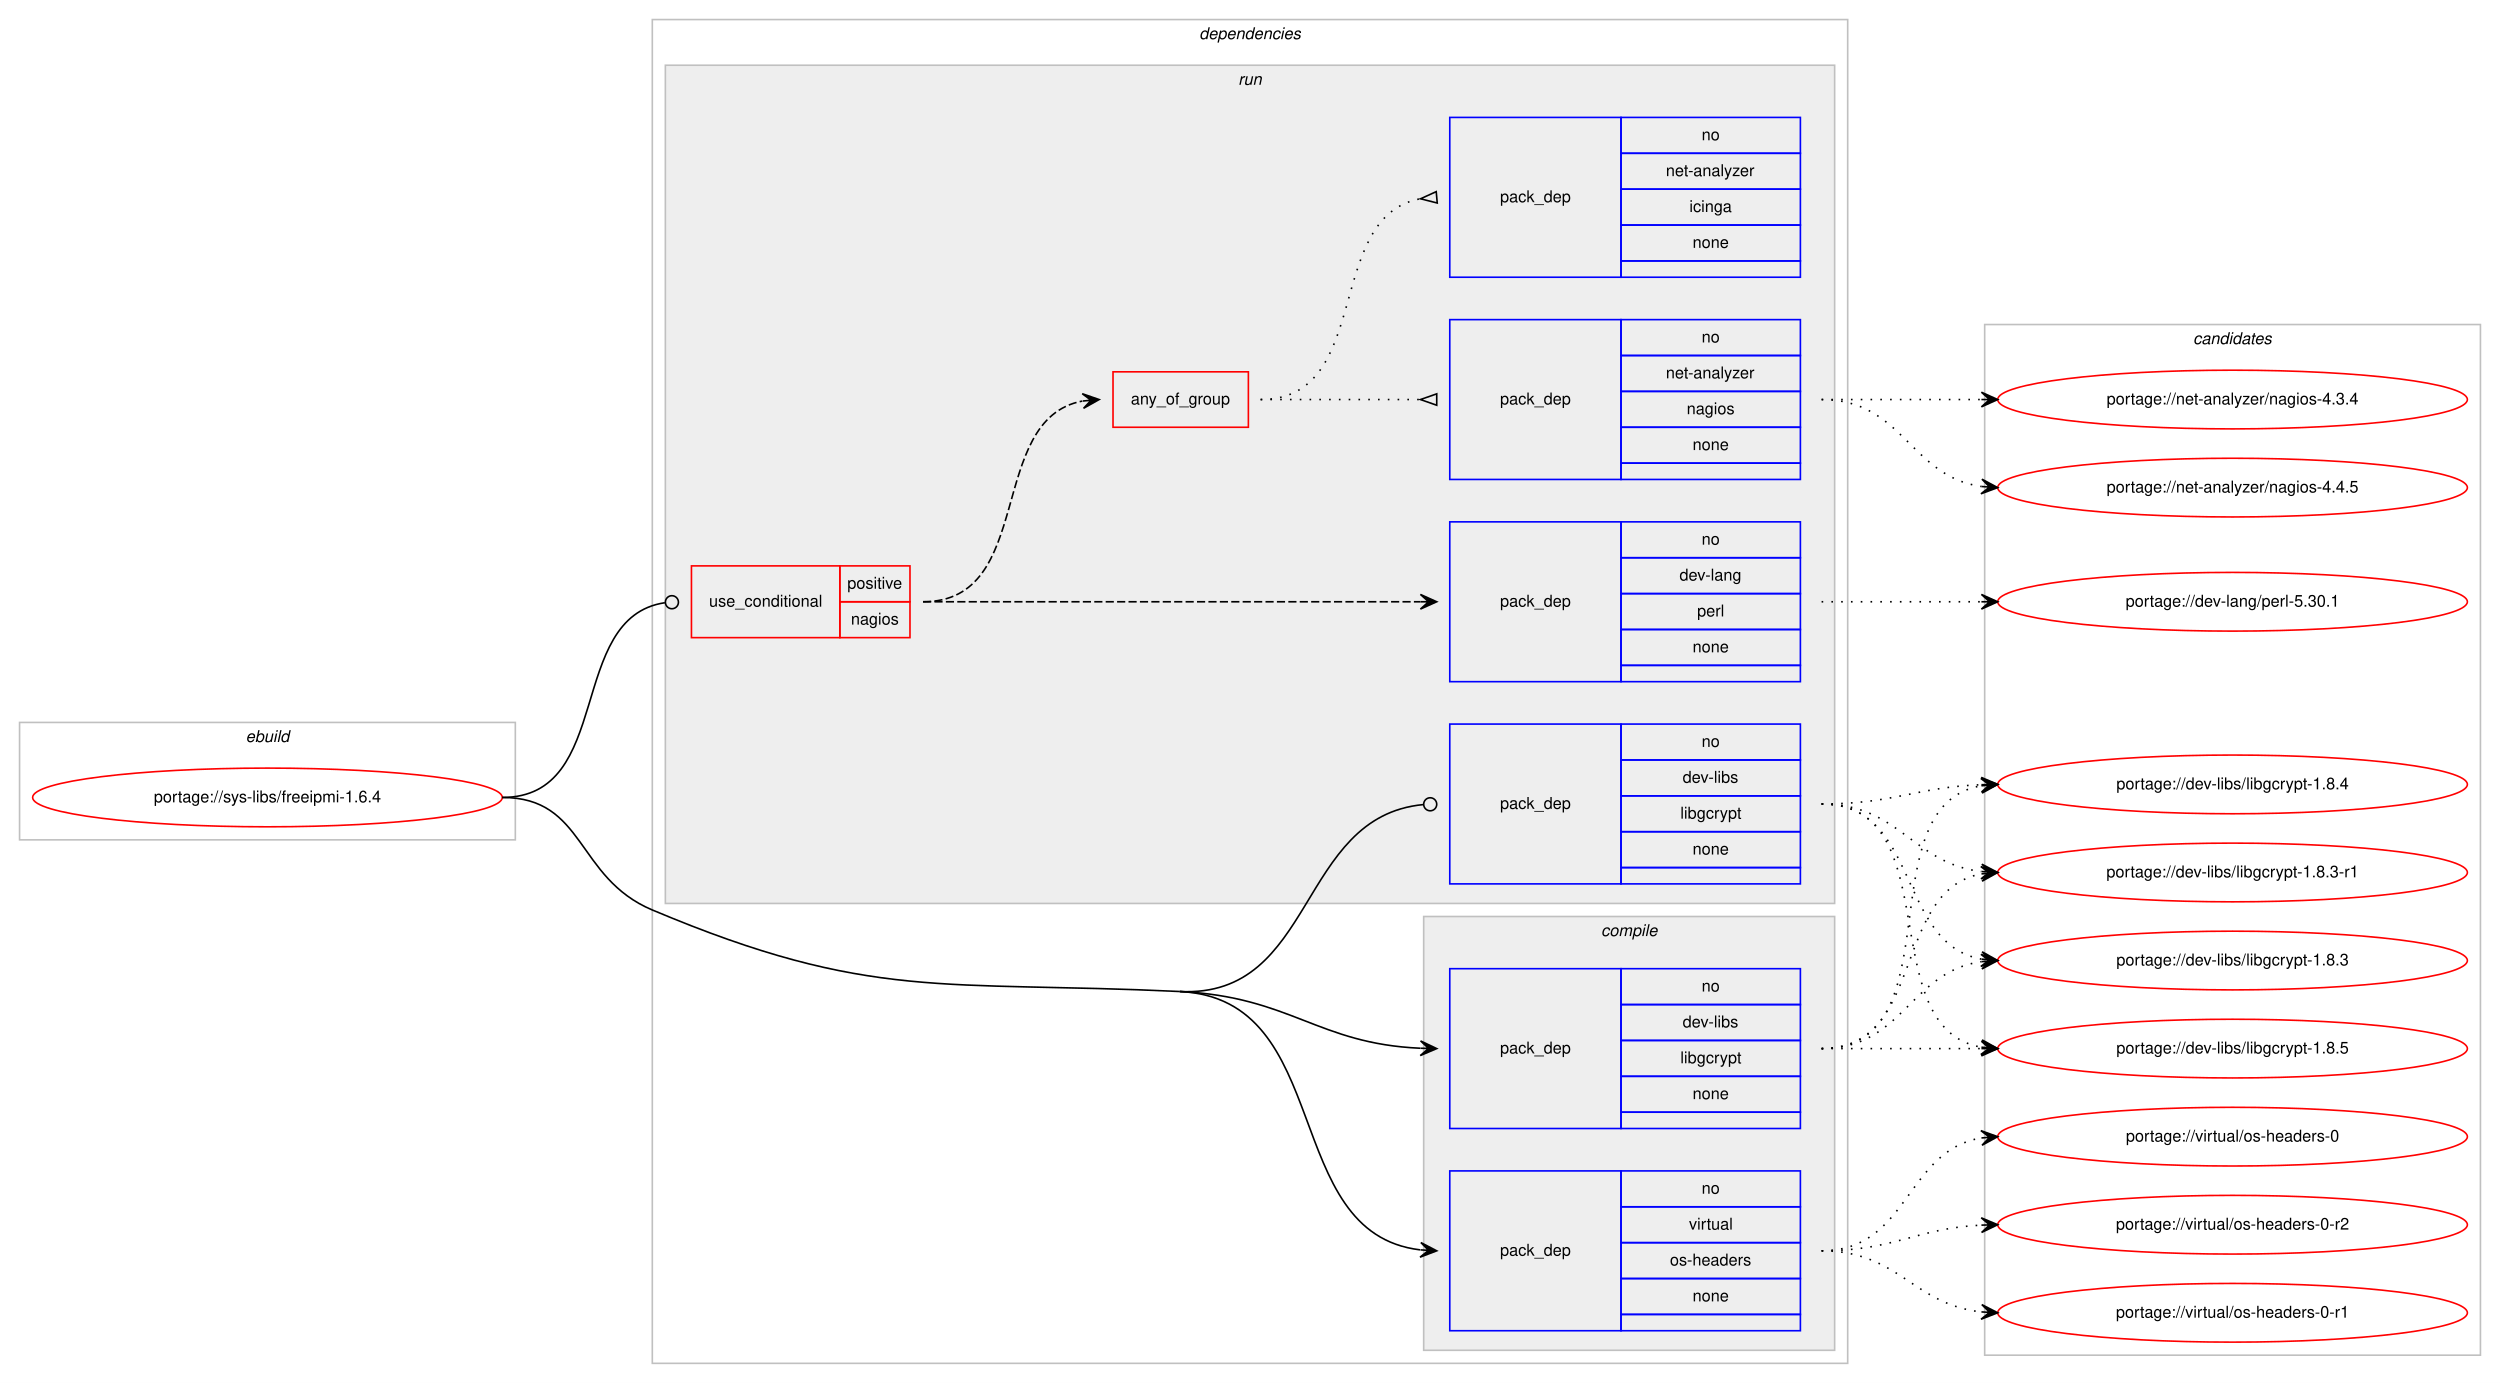
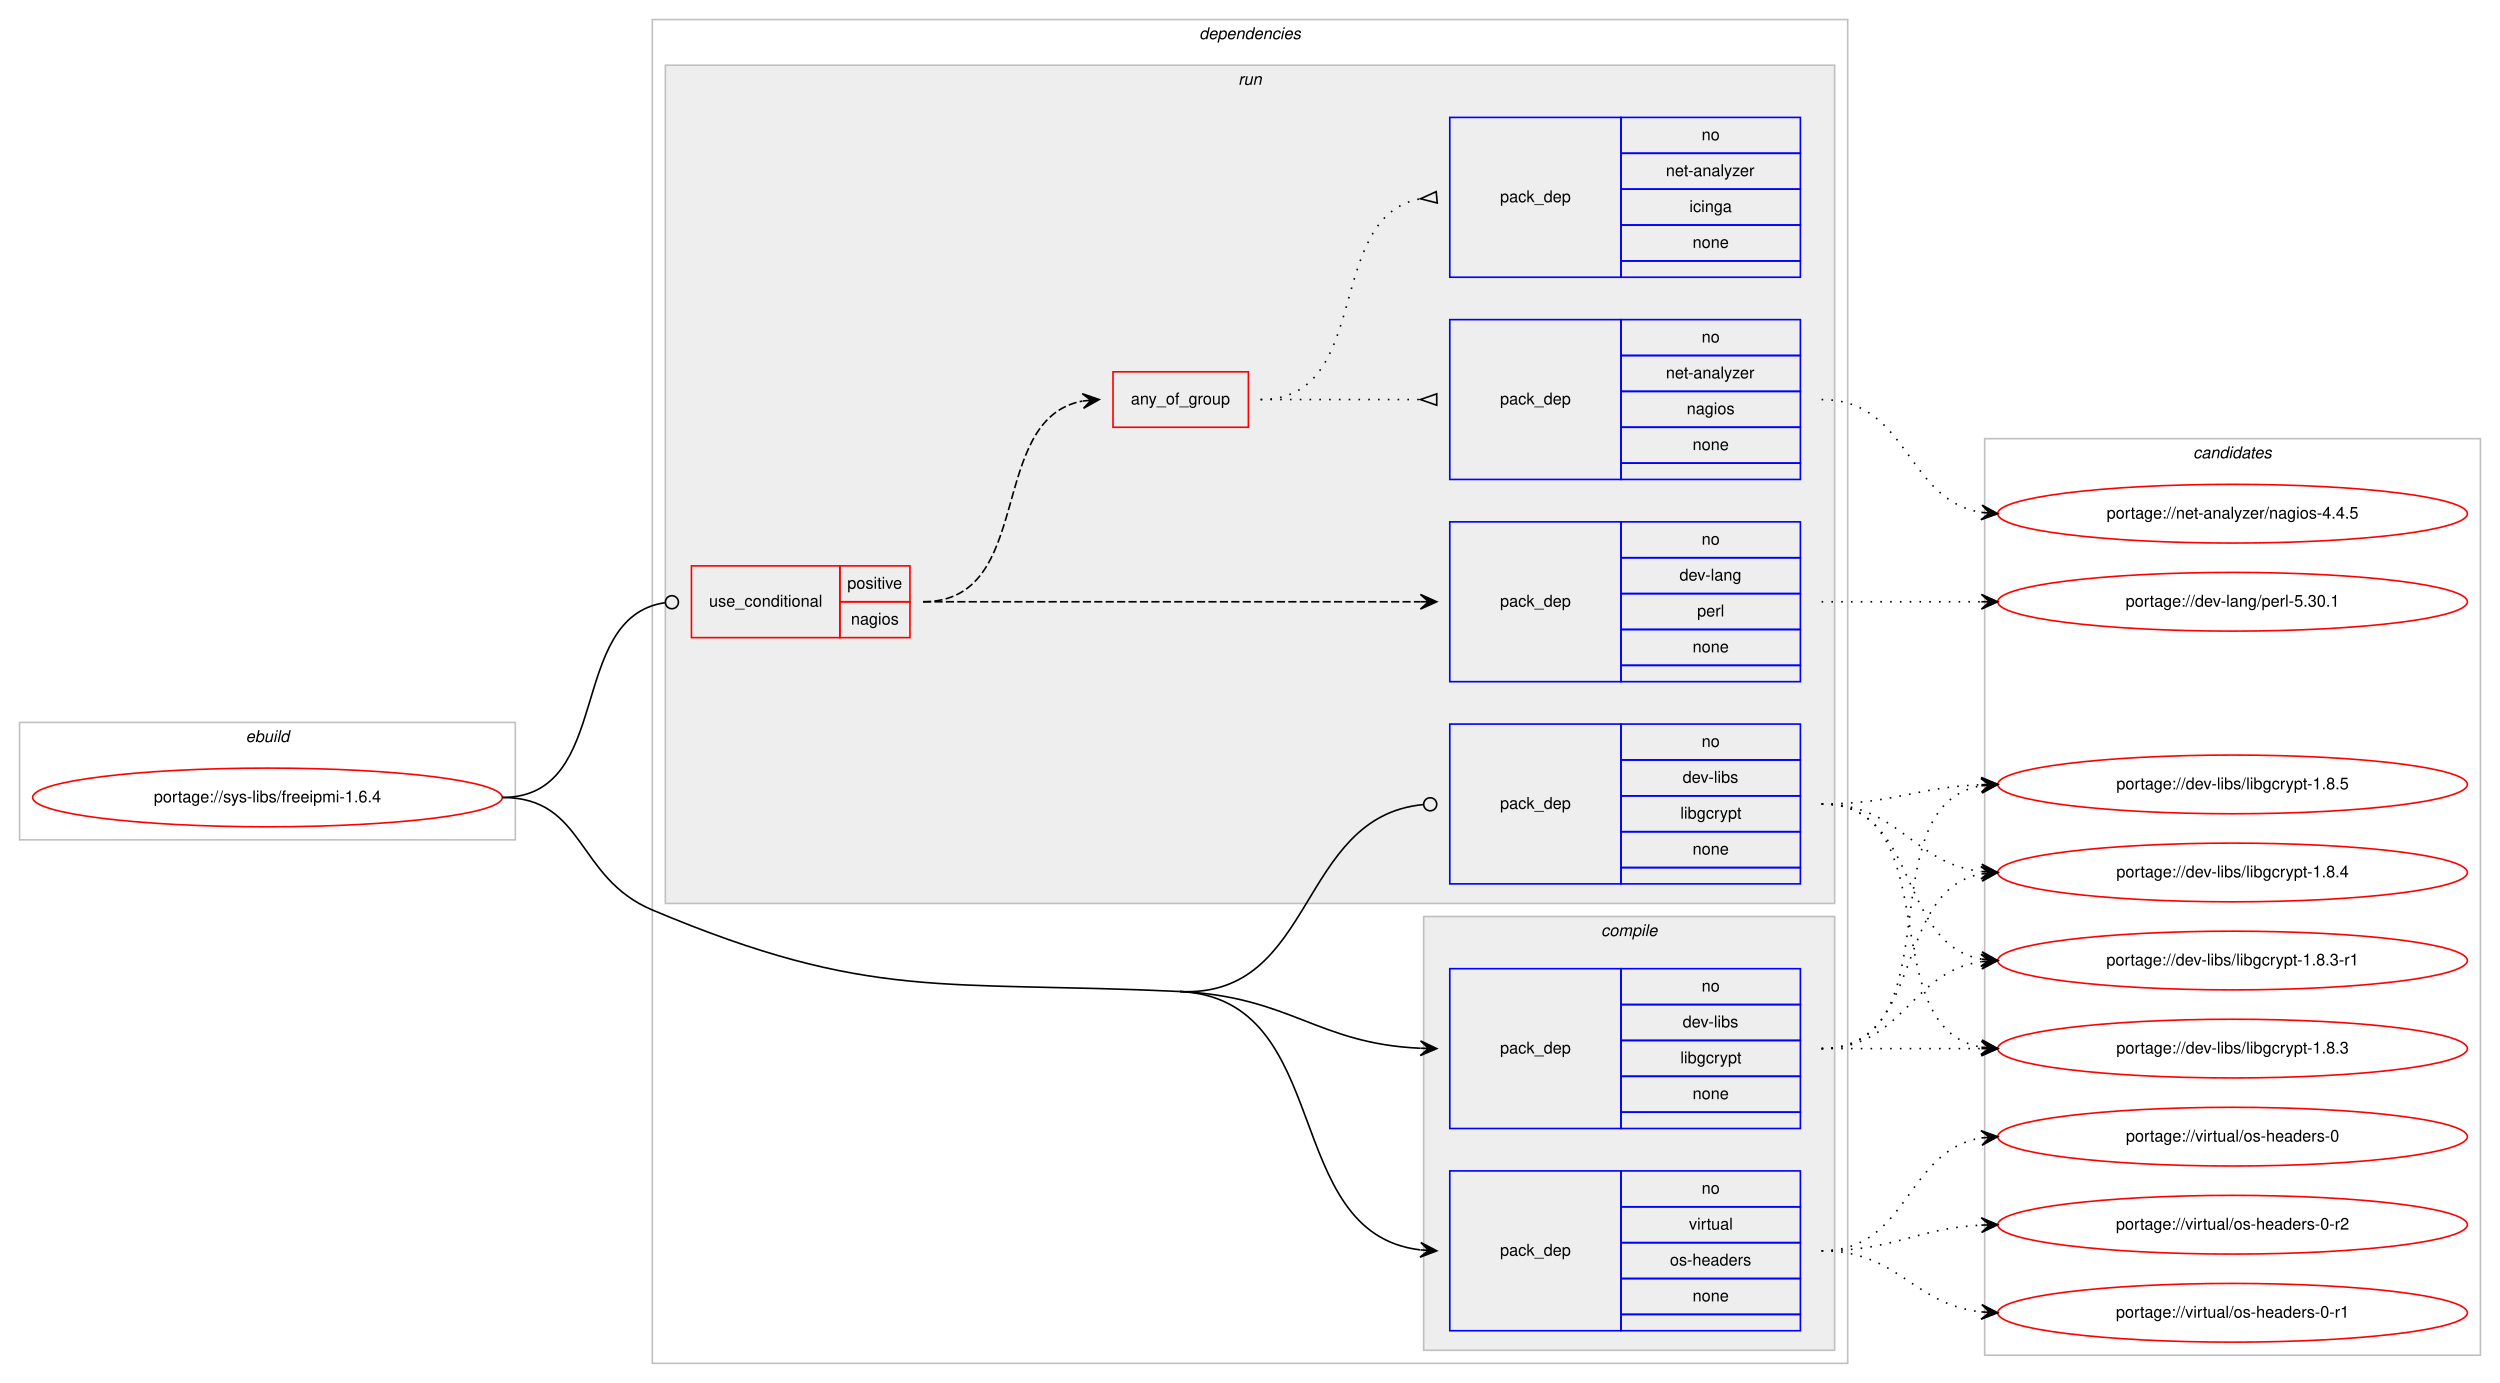
<svg xmlns="http://www.w3.org/2000/svg" xmlns:xlink="http://www.w3.org/1999/xlink" width="1533pt" height="848pt" viewBox="0.00 0.00 1533.00 848.00">
  <g id="graph0" class="graph" transform="scale(1 1) rotate(0) translate(4 844)">
    <polygon fill="#ffffff" stroke="transparent" points="-4,4 -4,-844 1529,-844 1529,4 -4,4" />
    <g id="clust1" class="cluster">
      <polygon fill="none" stroke="#c0c0c0" points="8,-329 8,-401 312,-401 312,-329 8,-329" />
      <text text-anchor="start" x="146.663" y="-389" font-family="Helvetica,sans-Serif" font-style="italic" font-size="10.00" fill="#000000">ebuild</text>
    </g>
    <g id="clust2" class="cluster">
      <polygon fill="none" stroke="#c0c0c0" points="396,-8 396,-832 1129,-832 1129,-8 396,-8" />
      <text text-anchor="start" x="731.375" y="-820" font-family="Helvetica,sans-Serif" font-style="italic" font-size="10.00" fill="#000000">dependencies</text>
    </g>
    <g id="clust3" class="cluster">
      <polygon fill="#eeeeee" stroke="#c0c0c0" points="869,-16 869,-282 1121,-282 1121,-16 869,-16" />
      <text text-anchor="start" x="977.778" y="-270" font-family="Helvetica,sans-Serif" font-style="italic" font-size="10.00" fill="#000000">compile</text>
    </g>
    <g id="clust7" class="cluster">
      <polygon fill="#eeeeee" stroke="#c0c0c0" points="404,-290 404,-804 1121,-804 1121,-290 404,-290" />
      <text text-anchor="start" x="755.277" y="-792" font-family="Helvetica,sans-Serif" font-style="italic" font-size="10.00" fill="#000000">run</text>
    </g>
    <g id="clust14" class="cluster">
-       <polygon fill="none" stroke="#c0c0c0" points="1213,-13 1213,-645 1517,-645 1517,-13 1213,-13" />
-       <text text-anchor="start" x="1340.824" y="-633" font-family="Helvetica,sans-Serif" font-style="italic" font-size="10.00" fill="#000000">candidates</text>
+       <polygon fill="none" stroke="#c0c0c0" points="1213,-13 1213,-575 1517,-575 1517,-13 1213,-13" />
+       <text text-anchor="start" x="1340.824" y="-563" font-family="Helvetica,sans-Serif" font-style="italic" font-size="10.00" fill="#000000">candidates</text>
    </g>
    <g id="node1" class="node">
      <g id="a_node1">
        <a xlink:href="../sys-libs/freeipmi-1.6.4.svg" xlink:title="portage://sys-libs/freeipmi-1.6.4">
          <ellipse fill="none" stroke="#ff0000" cx="160" cy="-355" rx="144" ry="18" />
          <text text-anchor="middle" x="160" y="-352" font-family="Helvetica,sans-Serif" font-size="10.00" fill="#000000">portage://sys-libs/freeipmi-1.6.4</text>
        </a>
      </g>
    </g>
    <g id="node2" class="node">
      <polygon fill="none" stroke="#0000ff" points="885,-152 885,-250 990,-250 990,-152 885,-152" />
      <text text-anchor="start" x="915.823" y="-198" font-family="Helvetica,sans-Serif" font-size="10.00" fill="#000000">pack_dep</text>
      <polygon fill="none" stroke="#0000ff" points="990,-228 990,-250 1100,-250 1100,-228 990,-228" />
      <text text-anchor="start" x="1039.441" y="-236" font-family="Helvetica,sans-Serif" font-size="10.00" fill="#000000">no</text>
      <polygon fill="none" stroke="#0000ff" points="990,-206 990,-228 1100,-228 1100,-206 990,-206" />
      <text text-anchor="start" x="1027.778" y="-214" font-family="Helvetica,sans-Serif" font-size="10.00" fill="#000000">dev-libs</text>
      <polygon fill="none" stroke="#0000ff" points="990,-184 990,-206 1100,-206 1100,-184 990,-184" />
      <text text-anchor="start" x="1026.389" y="-192" font-family="Helvetica,sans-Serif" font-size="10.00" fill="#000000">libgcrypt</text>
      <polygon fill="none" stroke="#0000ff" points="990,-162 990,-184 1100,-184 1100,-162 990,-162" />
      <text text-anchor="start" x="1033.882" y="-170" font-family="Helvetica,sans-Serif" font-size="10.00" fill="#000000">none</text>
      <polygon fill="none" stroke="#0000ff" points="990,-152 990,-162 1100,-162 1100,-152 990,-152" />
    </g>
    <g id="edge1" class="edge">
      <path fill="none" stroke="#000000" d="M719.5,-236C787.629,-232.751 803.772,-204.017 866.894,-201.219" />
      <polygon fill="#000000" stroke="#000000" points="877,-201 867.1,-205.716 872.001,-201.108 867.002,-201.217 867.002,-201.217 867.002,-201.217 872.001,-201.108 866.905,-196.718 877,-201 877,-201" />
    </g>
    <g id="node3" class="node">
      <polygon fill="none" stroke="#0000ff" points="885,-28 885,-126 990,-126 990,-28 885,-28" />
      <text text-anchor="start" x="915.823" y="-74" font-family="Helvetica,sans-Serif" font-size="10.00" fill="#000000">pack_dep</text>
      <polygon fill="none" stroke="#0000ff" points="990,-104 990,-126 1100,-126 1100,-104 990,-104" />
      <text text-anchor="start" x="1039.441" y="-112" font-family="Helvetica,sans-Serif" font-size="10.00" fill="#000000">no</text>
      <polygon fill="none" stroke="#0000ff" points="990,-82 990,-104 1100,-104 1100,-82 990,-82" />
      <text text-anchor="start" x="1031.668" y="-90" font-family="Helvetica,sans-Serif" font-size="10.00" fill="#000000">virtual</text>
      <polygon fill="none" stroke="#0000ff" points="990,-60 990,-82 1100,-82 1100,-60 990,-60" />
      <text text-anchor="start" x="1019.994" y="-68" font-family="Helvetica,sans-Serif" font-size="10.00" fill="#000000">os-headers</text>
      <polygon fill="none" stroke="#0000ff" points="990,-38 990,-60 1100,-60 1100,-38 990,-38" />
      <text text-anchor="start" x="1033.882" y="-46" font-family="Helvetica,sans-Serif" font-size="10.00" fill="#000000">none</text>
      <polygon fill="none" stroke="#0000ff" points="990,-28 990,-38 1100,-38 1100,-28 990,-28" />
    </g>
    <g id="edge2" class="edge">
      <path fill="none" stroke="#000000" d="M719.5,-236C815.265,-231.434 780.335,-87.953 866.756,-77.59" />
      <polygon fill="#000000" stroke="#000000" points="877,-77 867.275,-82.067 872.008,-77.287 867.016,-77.575 867.016,-77.575 867.016,-77.575 872.008,-77.287 866.758,-73.082 877,-77 877,-77" />
      <path fill="none" stroke="#000000" d="M304,-355C355.111,-355 348.892,-305.829 396,-286 530.09,-229.557 574.18,-242.929 719.5,-236" />
    </g>
    <g id="node4" class="node">
      <polygon fill="none" stroke="#ff0000" points="420,-453 420,-497 511,-497 511,-453 420,-453" />
      <text text-anchor="start" x="430.767" y="-472" font-family="Helvetica,sans-Serif" font-size="10.00" fill="#000000">use_conditional</text>
      <polygon fill="none" stroke="#ff0000" points="511,-475 511,-497 554,-497 554,-475 511,-475" />
      <text text-anchor="start" x="515.553" y="-483" font-family="Helvetica,sans-Serif" font-size="10.00" fill="#000000">positive</text>
      <polygon fill="none" stroke="#ff0000" points="511,-453 511,-475 554,-475 554,-453 511,-453" />
      <text text-anchor="start" x="517.773" y="-461" font-family="Helvetica,sans-Serif" font-size="10.00" fill="#000000">nagios</text>
    </g>
    <g id="edge7" class="edge">
      <path fill="none" stroke="#000000" d="M304,-355C372.81,-355 342.979,-465.358 403.698,-474.411" />
      <ellipse fill="none" stroke="#000000" cx="408.01" cy="-474.717" rx="4" ry="4" />
    </g>
    <g id="node9" class="node">
      <polygon fill="none" stroke="#0000ff" points="885,-302 885,-400 990,-400 990,-302 885,-302" />
      <text text-anchor="start" x="915.823" y="-348" font-family="Helvetica,sans-Serif" font-size="10.00" fill="#000000">pack_dep</text>
      <polygon fill="none" stroke="#0000ff" points="990,-378 990,-400 1100,-400 1100,-378 990,-378" />
      <text text-anchor="start" x="1039.441" y="-386" font-family="Helvetica,sans-Serif" font-size="10.00" fill="#000000">no</text>
      <polygon fill="none" stroke="#0000ff" points="990,-356 990,-378 1100,-378 1100,-356 990,-356" />
      <text text-anchor="start" x="1027.778" y="-364" font-family="Helvetica,sans-Serif" font-size="10.00" fill="#000000">dev-libs</text>
      <polygon fill="none" stroke="#0000ff" points="990,-334 990,-356 1100,-356 1100,-334 990,-334" />
      <text text-anchor="start" x="1026.389" y="-342" font-family="Helvetica,sans-Serif" font-size="10.00" fill="#000000">libgcrypt</text>
      <polygon fill="none" stroke="#0000ff" points="990,-312 990,-334 1100,-334 1100,-312 990,-312" />
      <text text-anchor="start" x="1033.882" y="-320" font-family="Helvetica,sans-Serif" font-size="10.00" fill="#000000">none</text>
      <polygon fill="none" stroke="#0000ff" points="990,-302 990,-312 1100,-312 1100,-302 990,-302" />
    </g>
    <g id="edge8" class="edge">
      <path fill="none" stroke="#000000" d="M719.5,-236C803.201,-232.009 791.259,-343.225 868.698,-350.615" />
      <ellipse fill="none" stroke="#000000" cx="873.004" cy="-350.815" rx="4" ry="4" />
    </g>
    <g id="node10" class="node">
      <g id="a_node10">
        <a xlink:href="../dev-libs/libgcrypt-1.8.5.svg" xlink:title="portage://dev-libs/libgcrypt-1.8.5">
-           <ellipse fill="none" stroke="#ff0000" cx="1365" cy="-201" rx="144" ry="18" />
-           <text text-anchor="middle" x="1365" y="-198" font-family="Helvetica,sans-Serif" font-size="10.00" fill="#000000">portage://dev-libs/libgcrypt-1.8.5</text>
+           <ellipse fill="none" stroke="#ff0000" cx="1365" cy="-363" rx="144" ry="18" />
+           <text text-anchor="middle" x="1365" y="-360" font-family="Helvetica,sans-Serif" font-size="10.00" fill="#000000">portage://dev-libs/libgcrypt-1.8.5</text>
        </a>
      </g>
    </g>
    <g id="edge9" class="edge">
-       <path fill="none" stroke="#000000" stroke-dasharray="1,5" d="M1113,-201C1157.438,-201 1171.02,-201 1210.878,-201" />
-       <polygon fill="#000000" stroke="#000000" points="1221,-201 1211,-205.5 1216,-201 1211,-201 1211,-201 1211,-201 1216,-201 1211,-196.5 1221,-201 1221,-201" />
+       <path fill="none" stroke="#000000" stroke-dasharray="1,5" d="M1113,-201C1195.815,-201 1139.778,-349.377 1210.661,-362.128" />
+       <polygon fill="#000000" stroke="#000000" points="1221,-363 1210.657,-366.644 1216.018,-362.58 1211.035,-362.16 1211.035,-362.16 1211.035,-362.16 1216.018,-362.58 1211.413,-357.676 1221,-363 1221,-363" />
    </g>
    <g id="node11" class="node">
      <g id="a_node11">
        <a xlink:href="../dev-libs/libgcrypt-1.8.4.svg" xlink:title="portage://dev-libs/libgcrypt-1.8.4">
-           <ellipse fill="none" stroke="#ff0000" cx="1365" cy="-363" rx="144" ry="18" />
-           <text text-anchor="middle" x="1365" y="-360" font-family="Helvetica,sans-Serif" font-size="10.00" fill="#000000">portage://dev-libs/libgcrypt-1.8.4</text>
+           <ellipse fill="none" stroke="#ff0000" cx="1365" cy="-309" rx="144" ry="18" />
+           <text text-anchor="middle" x="1365" y="-306" font-family="Helvetica,sans-Serif" font-size="10.00" fill="#000000">portage://dev-libs/libgcrypt-1.8.4</text>
        </a>
      </g>
    </g>
    <g id="edge10" class="edge">
-       <path fill="none" stroke="#000000" stroke-dasharray="1,5" d="M1113,-201C1195.815,-201 1139.778,-349.377 1210.661,-362.128" />
-       <polygon fill="#000000" stroke="#000000" points="1221,-363 1210.657,-366.644 1216.018,-362.58 1211.035,-362.16 1211.035,-362.16 1211.035,-362.16 1216.018,-362.58 1211.413,-357.676 1221,-363 1221,-363" />
+       <path fill="none" stroke="#000000" stroke-dasharray="1,5" d="M1113,-201C1177.303,-201 1155.78,-297.91 1211.031,-308.131" />
+       <polygon fill="#000000" stroke="#000000" points="1221,-309 1210.647,-312.614 1216.019,-308.566 1211.038,-308.131 1211.038,-308.131 1211.038,-308.131 1216.019,-308.566 1211.429,-303.648 1221,-309 1221,-309" />
    </g>
    <g id="node12" class="node">
      <g id="a_node12">
        <a xlink:href="../dev-libs/libgcrypt-1.8.3-r1.svg" xlink:title="portage://dev-libs/libgcrypt-1.8.3-r1">
-           <ellipse fill="none" stroke="#ff0000" cx="1365" cy="-309" rx="144" ry="18" />
-           <text text-anchor="middle" x="1365" y="-306" font-family="Helvetica,sans-Serif" font-size="10.00" fill="#000000">portage://dev-libs/libgcrypt-1.8.3-r1</text>
+           <ellipse fill="none" stroke="#ff0000" cx="1365" cy="-255" rx="144" ry="18" />
+           <text text-anchor="middle" x="1365" y="-252" font-family="Helvetica,sans-Serif" font-size="10.00" fill="#000000">portage://dev-libs/libgcrypt-1.8.3-r1</text>
        </a>
      </g>
    </g>
    <g id="edge11" class="edge">
-       <path fill="none" stroke="#000000" stroke-dasharray="1,5" d="M1113,-201C1177.303,-201 1155.78,-297.91 1211.031,-308.131" />
-       <polygon fill="#000000" stroke="#000000" points="1221,-309 1210.647,-312.614 1216.019,-308.566 1211.038,-308.131 1211.038,-308.131 1211.038,-308.131 1216.019,-308.566 1211.429,-303.648 1221,-309 1221,-309" />
+       <path fill="none" stroke="#000000" stroke-dasharray="1,5" d="M1113,-201C1163.102,-201 1167.012,-248.066 1210.979,-254.317" />
+       <polygon fill="#000000" stroke="#000000" points="1221,-255 1210.717,-258.81 1216.012,-254.66 1211.023,-254.32 1211.023,-254.32 1211.023,-254.32 1216.012,-254.66 1211.329,-249.831 1221,-255 1221,-255" />
    </g>
    <g id="node13" class="node">
      <g id="a_node13">
        <a xlink:href="../dev-libs/libgcrypt-1.8.3.svg" xlink:title="portage://dev-libs/libgcrypt-1.8.3">
-           <ellipse fill="none" stroke="#ff0000" cx="1365" cy="-255" rx="144" ry="18" />
-           <text text-anchor="middle" x="1365" y="-252" font-family="Helvetica,sans-Serif" font-size="10.00" fill="#000000">portage://dev-libs/libgcrypt-1.8.3</text>
+           <ellipse fill="none" stroke="#ff0000" cx="1365" cy="-201" rx="144" ry="18" />
+           <text text-anchor="middle" x="1365" y="-198" font-family="Helvetica,sans-Serif" font-size="10.00" fill="#000000">portage://dev-libs/libgcrypt-1.8.3</text>
        </a>
      </g>
    </g>
    <g id="edge12" class="edge">
-       <path fill="none" stroke="#000000" stroke-dasharray="1,5" d="M1113,-201C1163.102,-201 1167.012,-248.066 1210.979,-254.317" />
-       <polygon fill="#000000" stroke="#000000" points="1221,-255 1210.717,-258.81 1216.012,-254.66 1211.023,-254.32 1211.023,-254.32 1211.023,-254.32 1216.012,-254.66 1211.329,-249.831 1221,-255 1221,-255" />
+       <path fill="none" stroke="#000000" stroke-dasharray="1,5" d="M1113,-201C1157.438,-201 1171.02,-201 1210.878,-201" />
+       <polygon fill="#000000" stroke="#000000" points="1221,-201 1211,-205.5 1216,-201 1211,-201 1211,-201 1211,-201 1216,-201 1211,-196.5 1221,-201 1221,-201" />
    </g>
    <g id="node14" class="node">
      <g id="a_node14">
        <a xlink:href="../virtual/os-headers-0-r2.svg" xlink:title="portage://virtual/os-headers-0-r2">
          <ellipse fill="none" stroke="#ff0000" cx="1365" cy="-93" rx="144" ry="18" />
          <text text-anchor="middle" x="1365" y="-90" font-family="Helvetica,sans-Serif" font-size="10.00" fill="#000000">portage://virtual/os-headers-0-r2</text>
        </a>
      </g>
    </g>
    <g id="edge13" class="edge">
      <path fill="none" stroke="#000000" stroke-dasharray="1,5" d="M1113,-77C1157.922,-77 1170.643,-90.713 1210.786,-92.749" />
      <polygon fill="#000000" stroke="#000000" points="1221,-93 1210.892,-97.253 1216.002,-92.877 1211.003,-92.754 1211.003,-92.754 1211.003,-92.754 1216.002,-92.877 1211.114,-88.255 1221,-93 1221,-93" />
    </g>
    <g id="node15" class="node">
      <g id="a_node15">
        <a xlink:href="../virtual/os-headers-0-r1.svg" xlink:title="portage://virtual/os-headers-0-r1">
          <ellipse fill="none" stroke="#ff0000" cx="1365" cy="-39" rx="144" ry="18" />
          <text text-anchor="middle" x="1365" y="-36" font-family="Helvetica,sans-Serif" font-size="10.00" fill="#000000">portage://virtual/os-headers-0-r1</text>
        </a>
      </g>
    </g>
    <g id="edge14" class="edge">
      <path fill="none" stroke="#000000" stroke-dasharray="1,5" d="M1113,-77C1160.307,-77 1169.018,-44.156 1210.898,-39.537" />
      <polygon fill="#000000" stroke="#000000" points="1221,-39 1211.253,-44.025 1216.007,-39.266 1211.014,-39.531 1211.014,-39.531 1211.014,-39.531 1216.007,-39.266 1210.775,-35.037 1221,-39 1221,-39" />
    </g>
    <g id="node16" class="node">
      <g id="a_node16">
        <a xlink:href="../virtual/os-headers-0.svg" xlink:title="portage://virtual/os-headers-0">
          <ellipse fill="none" stroke="#ff0000" cx="1365" cy="-147" rx="144" ry="18" />
          <text text-anchor="middle" x="1365" y="-144" font-family="Helvetica,sans-Serif" font-size="10.00" fill="#000000">portage://virtual/os-headers-0</text>
        </a>
      </g>
    </g>
    <g id="edge15" class="edge">
      <path fill="none" stroke="#000000" stroke-dasharray="1,5" d="M1113,-77C1166.626,-77 1164.351,-138.523 1210.989,-146.214" />
      <polygon fill="#000000" stroke="#000000" points="1221,-147 1210.678,-150.703 1216.015,-146.608 1211.031,-146.217 1211.031,-146.217 1211.031,-146.217 1216.015,-146.608 1211.383,-141.731 1221,-147 1221,-147" />
    </g>
    <g id="node5" class="node">
      <polygon fill="none" stroke="#ff0000" points="678.5,-582 678.5,-616 761.5,-616 761.5,-582 678.5,-582" />
      <text text-anchor="start" x="689.431" y="-596" font-family="Helvetica,sans-Serif" font-size="10.00" fill="#000000">any_of_group</text>
    </g>
    <g id="edge5" class="edge">
      <path fill="none" stroke="#000000" stroke-dasharray="5,2" d="M562,-475C631.372,-475 600.506,-586.726 659.698,-598.073" />
      <polygon fill="#000000" stroke="#000000" points="670,-599 659.637,-602.586 665.02,-598.552 660.04,-598.104 660.04,-598.104 660.04,-598.104 665.02,-598.552 660.443,-593.622 670,-599 670,-599" />
    </g>
    <g id="node8" class="node">
      <polygon fill="none" stroke="#0000ff" points="885,-426 885,-524 990,-524 990,-426 885,-426" />
      <text text-anchor="start" x="915.823" y="-472" font-family="Helvetica,sans-Serif" font-size="10.00" fill="#000000">pack_dep</text>
      <polygon fill="none" stroke="#0000ff" points="990,-502 990,-524 1100,-524 1100,-502 990,-502" />
      <text text-anchor="start" x="1039.441" y="-510" font-family="Helvetica,sans-Serif" font-size="10.00" fill="#000000">no</text>
      <polygon fill="none" stroke="#0000ff" points="990,-480 990,-502 1100,-502 1100,-480 990,-480" />
      <text text-anchor="start" x="1025.829" y="-488" font-family="Helvetica,sans-Serif" font-size="10.00" fill="#000000">dev-lang</text>
      <polygon fill="none" stroke="#0000ff" points="990,-458 990,-480 1100,-480 1100,-458 990,-458" />
      <text text-anchor="start" x="1036.667" y="-466" font-family="Helvetica,sans-Serif" font-size="10.00" fill="#000000">perl</text>
      <polygon fill="none" stroke="#0000ff" points="990,-436 990,-458 1100,-458 1100,-436 990,-436" />
      <text text-anchor="start" x="1033.882" y="-444" font-family="Helvetica,sans-Serif" font-size="10.00" fill="#000000">none</text>
      <polygon fill="none" stroke="#0000ff" points="990,-426 990,-436 1100,-436 1100,-426 990,-426" />
    </g>
    <g id="edge6" class="edge">
      <path fill="none" stroke="#000000" stroke-dasharray="5,2" d="M562,-475C698.582,-475 735.228,-475 866.931,-475" />
      <polygon fill="#000000" stroke="#000000" points="877,-475 867,-479.5 872,-475 867,-475 867,-475 867,-475 872,-475 867,-470.5 877,-475 877,-475" />
    </g>
    <g id="node6" class="node">
      <polygon fill="none" stroke="#0000ff" points="885,-674 885,-772 990,-772 990,-674 885,-674" />
      <text text-anchor="start" x="915.823" y="-720" font-family="Helvetica,sans-Serif" font-size="10.00" fill="#000000">pack_dep</text>
      <polygon fill="none" stroke="#0000ff" points="990,-750 990,-772 1100,-772 1100,-750 990,-750" />
      <text text-anchor="start" x="1039.441" y="-758" font-family="Helvetica,sans-Serif" font-size="10.00" fill="#000000">no</text>
      <polygon fill="none" stroke="#0000ff" points="990,-728 990,-750 1100,-750 1100,-728 990,-728" />
      <text text-anchor="start" x="1017.495" y="-736" font-family="Helvetica,sans-Serif" font-size="10.00" fill="#000000">net-analyzer</text>
      <polygon fill="none" stroke="#0000ff" points="990,-706 990,-728 1100,-728 1100,-706 990,-706" />
      <text text-anchor="start" x="1031.943" y="-714" font-family="Helvetica,sans-Serif" font-size="10.00" fill="#000000">icinga</text>
      <polygon fill="none" stroke="#0000ff" points="990,-684 990,-706 1100,-706 1100,-684 990,-684" />
      <text text-anchor="start" x="1033.882" y="-692" font-family="Helvetica,sans-Serif" font-size="10.00" fill="#000000">none</text>
      <polygon fill="none" stroke="#0000ff" points="990,-674 990,-684 1100,-684 1100,-674 990,-674" />
    </g>
    <g id="edge3" class="edge">
      <path fill="none" stroke="#000000" stroke-dasharray="1,5" d="M769,-599C838.372,-599 807.506,-710.726 866.698,-722.073" />
      <polygon fill="none" stroke="#000000" points="876.686,-726.486 867.04,-722.104 877.314,-719.514 876.686,-726.486" />
    </g>
    <g id="node7" class="node">
      <polygon fill="none" stroke="#0000ff" points="885,-550 885,-648 990,-648 990,-550 885,-550" />
      <text text-anchor="start" x="915.823" y="-596" font-family="Helvetica,sans-Serif" font-size="10.00" fill="#000000">pack_dep</text>
      <polygon fill="none" stroke="#0000ff" points="990,-626 990,-648 1100,-648 1100,-626 990,-626" />
      <text text-anchor="start" x="1039.441" y="-634" font-family="Helvetica,sans-Serif" font-size="10.00" fill="#000000">no</text>
      <polygon fill="none" stroke="#0000ff" points="990,-604 990,-626 1100,-626 1100,-604 990,-604" />
      <text text-anchor="start" x="1017.495" y="-612" font-family="Helvetica,sans-Serif" font-size="10.00" fill="#000000">net-analyzer</text>
      <polygon fill="none" stroke="#0000ff" points="990,-582 990,-604 1100,-604 1100,-582 990,-582" />
      <text text-anchor="start" x="1030.273" y="-590" font-family="Helvetica,sans-Serif" font-size="10.00" fill="#000000">nagios</text>
      <polygon fill="none" stroke="#0000ff" points="990,-560 990,-582 1100,-582 1100,-560 990,-560" />
      <text text-anchor="start" x="1033.882" y="-568" font-family="Helvetica,sans-Serif" font-size="10.00" fill="#000000">none</text>
      <polygon fill="none" stroke="#0000ff" points="990,-550 990,-560 1100,-560 1100,-550 990,-550" />
    </g>
    <g id="edge4" class="edge">
      <path fill="none" stroke="#000000" stroke-dasharray="1,5" d="M769,-599C813.438,-599 827.02,-599 866.878,-599" />
      <polygon fill="none" stroke="#000000" points="877,-602.5 867,-599 877,-595.5 877,-602.5" />
    </g>
    <g id="node17" class="node">
      <g id="a_node17">
        <a xlink:href="../net-analyzer/nagios-4.4.5.svg" xlink:title="portage://net-analyzer/nagios-4.4.5">
-           <ellipse fill="none" stroke="#ff0000" cx="1365" cy="-545" rx="144" ry="18" />
-           <text text-anchor="middle" x="1365" y="-542" font-family="Helvetica,sans-Serif" font-size="10.00" fill="#000000">portage://net-analyzer/nagios-4.4.5</text>
+           <ellipse fill="none" stroke="#ff0000" cx="1365" cy="-529" rx="144" ry="18" />
+           <text text-anchor="middle" x="1365" y="-526" font-family="Helvetica,sans-Serif" font-size="10.00" fill="#000000">portage://net-analyzer/nagios-4.4.5</text>
        </a>
      </g>
    </g>
    <g id="edge16" class="edge">
-       <path fill="none" stroke="#000000" stroke-dasharray="1,5" d="M1113,-599C1163.102,-599 1167.012,-551.934 1210.979,-545.683" />
-       <polygon fill="#000000" stroke="#000000" points="1221,-545 1211.329,-550.169 1216.012,-545.34 1211.023,-545.68 1211.023,-545.68 1211.023,-545.68 1216.012,-545.34 1210.717,-541.19 1221,-545 1221,-545" />
+       <path fill="none" stroke="#000000" stroke-dasharray="1,5" d="M1113,-599C1166.626,-599 1164.351,-537.477 1210.989,-529.786" />
+       <polygon fill="#000000" stroke="#000000" points="1221,-529 1211.383,-534.269 1216.015,-529.391 1211.031,-529.783 1211.031,-529.783 1211.031,-529.783 1216.015,-529.391 1210.678,-525.297 1221,-529 1221,-529" />
    </g>
    <g id="node18" class="node">
      <g id="a_node18">
-         <a xlink:href="../net-analyzer/nagios-4.3.4.svg" xlink:title="portage://net-analyzer/nagios-4.3.4">
-           <ellipse fill="none" stroke="#ff0000" cx="1365" cy="-599" rx="144" ry="18" />
-           <text text-anchor="middle" x="1365" y="-596" font-family="Helvetica,sans-Serif" font-size="10.00" fill="#000000">portage://net-analyzer/nagios-4.3.4</text>
-         </a>
-       </g>
-     </g>
-     <g id="edge17" class="edge">
-       <path fill="none" stroke="#000000" stroke-dasharray="1,5" d="M1113,-599C1157.438,-599 1171.02,-599 1210.878,-599" />
-       <polygon fill="#000000" stroke="#000000" points="1221,-599 1211,-603.5 1216,-599 1211,-599 1211,-599 1211,-599 1216,-599 1211,-594.5 1221,-599 1221,-599" />
-     </g>
-     <g id="node19" class="node">
-       <g id="a_node19">
        <a xlink:href="../dev-lang/perl-5.30.1.svg" xlink:title="portage://dev-lang/perl-5.30.1">
          <ellipse fill="none" stroke="#ff0000" cx="1365" cy="-475" rx="144" ry="18" />
          <text text-anchor="middle" x="1365" y="-472" font-family="Helvetica,sans-Serif" font-size="10.00" fill="#000000">portage://dev-lang/perl-5.30.1</text>
        </a>
      </g>
    </g>
-     <g id="edge18" class="edge">
+     <g id="edge17" class="edge">
      <path fill="none" stroke="#000000" stroke-dasharray="1,5" d="M1113,-475C1157.438,-475 1171.02,-475 1210.878,-475" />
      <polygon fill="#000000" stroke="#000000" points="1221,-475 1211,-479.5 1216,-475 1211,-475 1211,-475 1211,-475 1216,-475 1211,-470.5 1221,-475 1221,-475" />
    </g>
+     <g id="edge18" class="edge">
+       <path fill="none" stroke="#000000" stroke-dasharray="1,5" d="M1113,-351C1157.711,-351 1170.808,-361.285 1210.826,-362.812" />
+       <polygon fill="#000000" stroke="#000000" points="1221,-363 1210.918,-367.314 1216.001,-362.907 1211.002,-362.815 1211.002,-362.815 1211.002,-362.815 1216.001,-362.907 1211.085,-358.315 1221,-363 1221,-363" />
+     </g>
    <g id="edge19" class="edge">
+       <path fill="none" stroke="#000000" stroke-dasharray="1,5" d="M1113,-351C1160.881,-351 1168.566,-314.699 1210.794,-309.594" />
+       <polygon fill="#000000" stroke="#000000" points="1221,-309 1211.278,-314.073 1216.008,-309.29 1211.017,-309.581 1211.017,-309.581 1211.017,-309.581 1216.008,-309.29 1210.755,-305.088 1221,-309 1221,-309" />
+     </g>
+     <g id="edge20" class="edge">
+       <path fill="none" stroke="#000000" stroke-dasharray="1,5" d="M1113,-351C1173.584,-351 1158.822,-265.567 1210.871,-255.889" />
+       <polygon fill="#000000" stroke="#000000" points="1221,-255 1211.432,-260.357 1216.019,-255.437 1211.038,-255.875 1211.038,-255.875 1211.038,-255.875 1216.019,-255.437 1210.645,-251.392 1221,-255 1221,-255" />
+     </g>
+     <g id="edge21" class="edge">
      <path fill="none" stroke="#000000" stroke-dasharray="1,5" d="M1113,-351C1191.459,-351 1143.63,-214.174 1210.742,-201.881" />
      <polygon fill="#000000" stroke="#000000" points="1221,-201 1211.422,-206.339 1216.018,-201.428 1211.037,-201.856 1211.037,-201.856 1211.037,-201.856 1216.018,-201.428 1210.652,-197.372 1221,-201 1221,-201" />
    </g>
-     <g id="edge20" class="edge">
-       <path fill="none" stroke="#000000" stroke-dasharray="1,5" d="M1113,-351C1157.711,-351 1170.808,-361.285 1210.826,-362.812" />
-       <polygon fill="#000000" stroke="#000000" points="1221,-363 1210.918,-367.314 1216.001,-362.907 1211.002,-362.815 1211.002,-362.815 1211.002,-362.815 1216.001,-362.907 1211.085,-358.315 1221,-363 1221,-363" />
-     </g>
-     <g id="edge21" class="edge">
-       <path fill="none" stroke="#000000" stroke-dasharray="1,5" d="M1113,-351C1160.881,-351 1168.566,-314.699 1210.794,-309.594" />
-       <polygon fill="#000000" stroke="#000000" points="1221,-309 1211.278,-314.073 1216.008,-309.29 1211.017,-309.581 1211.017,-309.581 1211.017,-309.581 1216.008,-309.29 1210.755,-305.088 1221,-309 1221,-309" />
-     </g>
-     <g id="edge22" class="edge">
-       <path fill="none" stroke="#000000" stroke-dasharray="1,5" d="M1113,-351C1173.584,-351 1158.822,-265.567 1210.871,-255.889" />
-       <polygon fill="#000000" stroke="#000000" points="1221,-255 1211.432,-260.357 1216.019,-255.437 1211.038,-255.875 1211.038,-255.875 1211.038,-255.875 1216.019,-255.437 1210.645,-251.392 1221,-255 1221,-255" />
-     </g>
  </g>
</svg>
